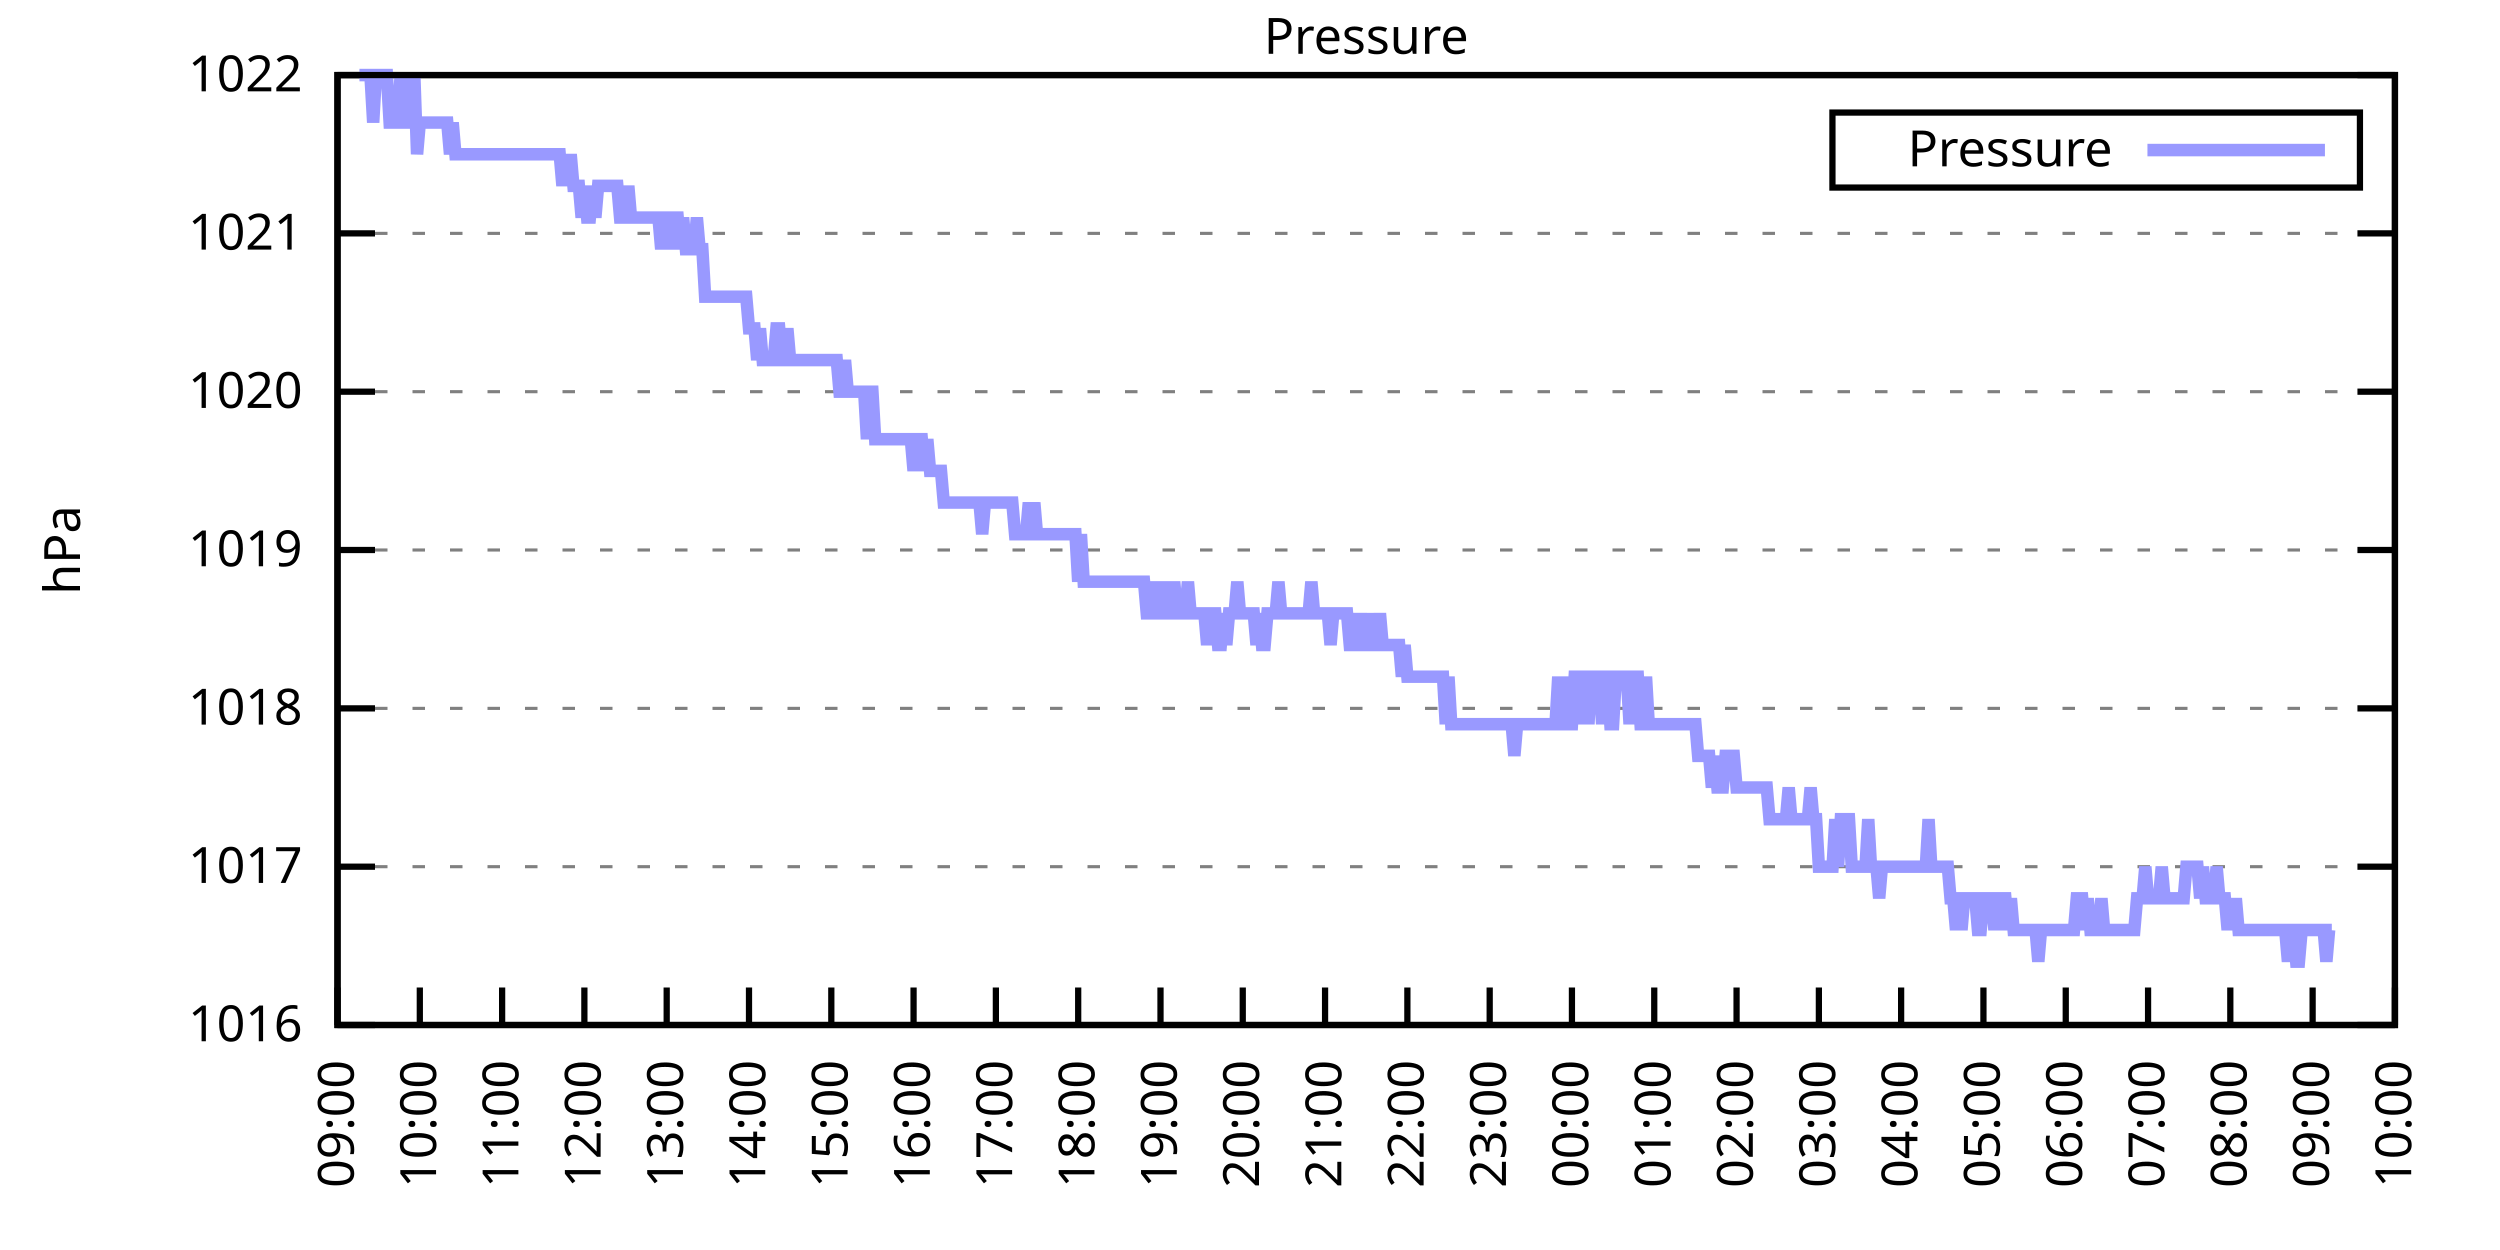
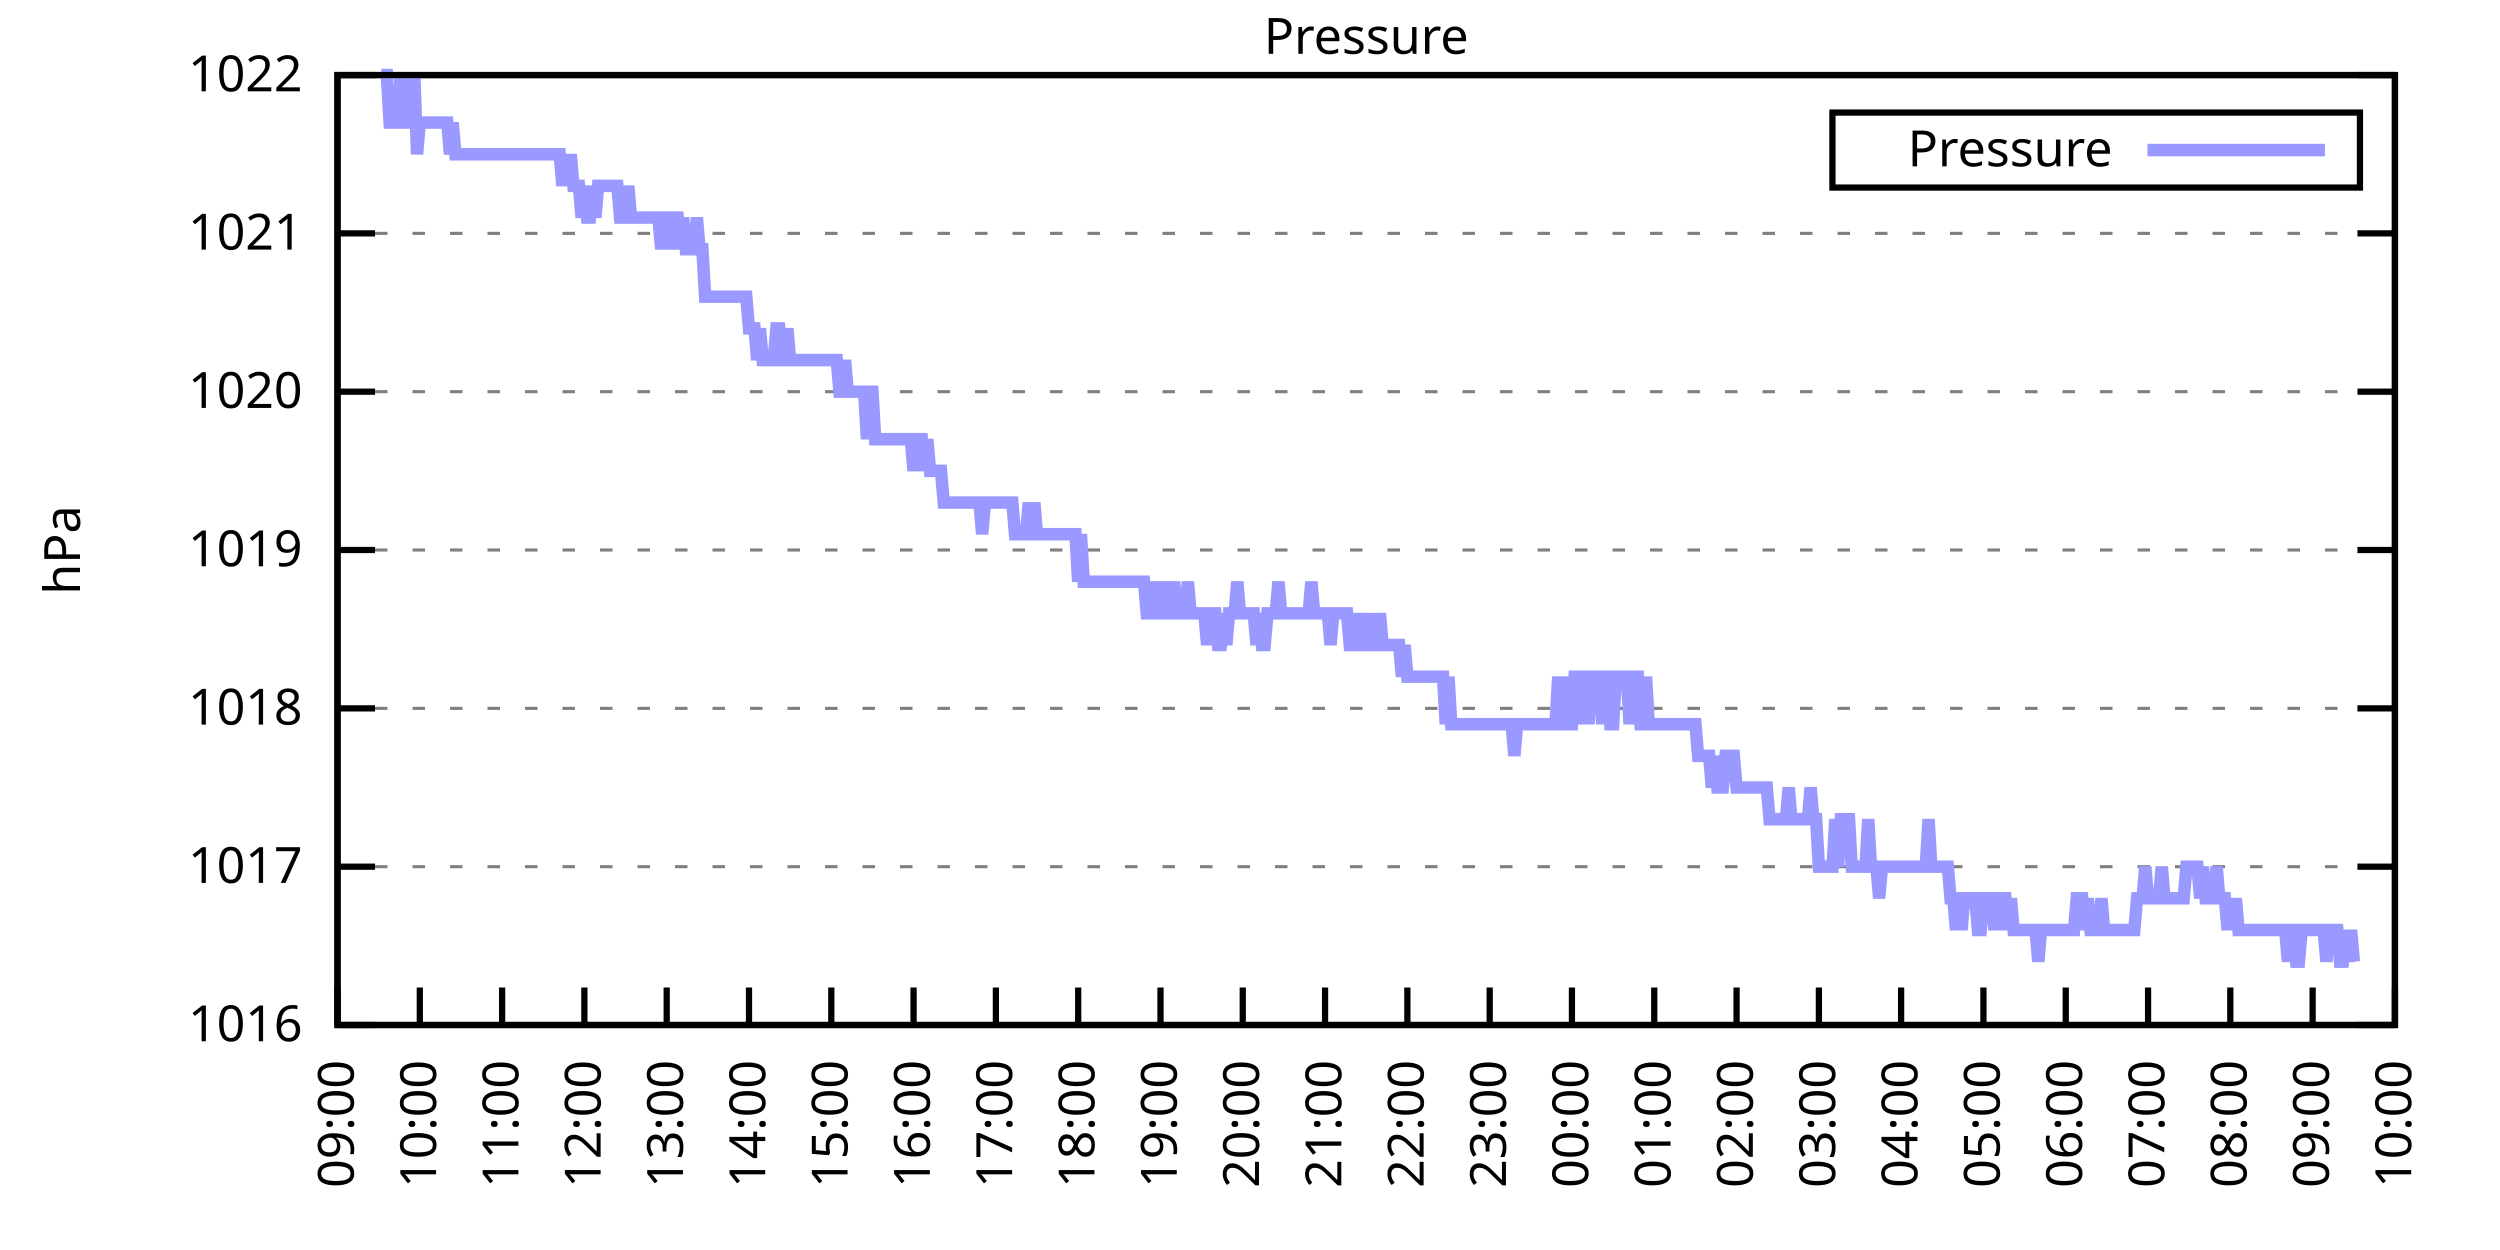
<svg xmlns="http://www.w3.org/2000/svg" xmlns:xlink="http://www.w3.org/1999/xlink" width="400" height="200" viewBox="0 0 400 200">
  <g id="gnuplot_canvas">
    <rect x="0" y="0" width="400" height="200" fill="none" />
    <defs>
      <circle id="gpDot" r="0.5" stroke-width="0.5" stroke="currentColor" />
      <path id="gpPt0" stroke-width="0.333" stroke="currentColor" d="M-1,0 h2 M0,-1 v2" />
      <path id="gpPt1" stroke-width="0.333" stroke="currentColor" d="M-1,-1 L1,1 M1,-1 L-1,1" />
      <path id="gpPt2" stroke-width="0.333" stroke="currentColor" d="M-1,0 L1,0 M0,-1 L0,1 M-1,-1 L1,1 M-1,1 L1,-1" />
      <rect id="gpPt3" stroke-width="0.333" stroke="currentColor" x="-1" y="-1" width="2" height="2" />
      <rect id="gpPt4" stroke-width="0.333" stroke="currentColor" fill="currentColor" x="-1" y="-1" width="2" height="2" />
      <circle id="gpPt5" stroke-width="0.333" stroke="currentColor" cx="0" cy="0" r="1" />
      <use xlink:href="#gpPt5" id="gpPt6" fill="currentColor" stroke="none" />
      <path id="gpPt7" stroke-width="0.333" stroke="currentColor" d="M0,-1.33 L-1.33,0.67 L1.33,0.67 z" />
      <use xlink:href="#gpPt7" id="gpPt8" fill="currentColor" stroke="none" />
      <use xlink:href="#gpPt7" id="gpPt9" stroke="currentColor" transform="rotate(180)" />
      <use xlink:href="#gpPt9" id="gpPt10" fill="currentColor" stroke="none" />
      <use xlink:href="#gpPt3" id="gpPt11" stroke="currentColor" transform="rotate(45)" />
      <use xlink:href="#gpPt11" id="gpPt12" fill="currentColor" stroke="none" />
      <path id="gpPt13" stroke-width="0.333" stroke="currentColor" d="M0,1.330 L1.265,0.411 L0.782,-1.067 L-0.782,-1.076 L-1.265,0.411 z" />
      <use xlink:href="#gpPt13" id="gpPt14" fill="currentColor" stroke="none" />
      <filter id="textbox" filterUnits="objectBoundingBox" x="0" y="0" height="1" width="1">
        <feFlood flood-color="white" flood-opacity="1" result="bgnd" />
        <feComposite in="SourceGraphic" in2="bgnd" operator="atop" />
      </filter>
      <filter id="greybox" filterUnits="objectBoundingBox" x="0" y="0" height="1" width="1">
        <feFlood flood-color="lightgrey" flood-opacity="1" result="grey" />
        <feComposite in="SourceGraphic" in2="grey" operator="atop" />
      </filter>
    </defs>
    <g fill="none" color="white" stroke="currentColor" stroke-width="1.00" stroke-linecap="butt" stroke-linejoin="miter">
</g>
    <g fill="none" color="black" stroke="currentColor" stroke-width="1.00" stroke-linecap="butt" stroke-linejoin="miter">
      <g stroke="none" shape-rendering="crispEdges">
        <polygon fill="rgb(255, 255, 255)" points="54.00,164.00 383.18,164.00 383.18,12.02 54.00,12.02 " />
      </g>
    </g>
    <g fill="none" color="black" stroke="currentColor" stroke-width="1.00" stroke-linecap="butt" stroke-linejoin="miter">
</g>
    <g fill="none" color="black" stroke="black" stroke-width="0.50" stroke-linecap="butt" stroke-linejoin="miter">
</g>
    <g fill="none" color="gray" stroke="currentColor" stroke-width="0.50" stroke-linecap="butt" stroke-linejoin="miter">
      <path stroke="gray" stroke-dasharray="2,4" class="gridline" d="M54.00,164.00 L383.19,164.00  " />
    </g>
    <g fill="none" color="gray" stroke="gray" stroke-width="1.00" stroke-linecap="butt" stroke-linejoin="miter">
</g>
    <g fill="none" color="black" stroke="currentColor" stroke-width="1.00" stroke-linecap="butt" stroke-linejoin="miter">
      <path stroke="black" d="M54.00,164.00 L60.00,164.00 M383.19,164.00 L377.19,164.00  " />
      <g transform="translate(48.40,166.60)" stroke="none" fill="black" font-family="Sans" font-size="8.00" text-anchor="end">
        <text>
          <tspan font-family="Sans"> 1016</tspan>
        </text>
      </g>
    </g>
    <g fill="none" color="black" stroke="currentColor" stroke-width="1.00" stroke-linecap="butt" stroke-linejoin="miter">
</g>
    <g fill="none" color="black" stroke="black" stroke-width="0.50" stroke-linecap="butt" stroke-linejoin="miter">
</g>
    <g fill="none" color="gray" stroke="currentColor" stroke-width="0.50" stroke-linecap="butt" stroke-linejoin="miter">
      <path stroke="gray" stroke-dasharray="2,4" class="gridline" d="M54.00,138.67 L383.19,138.67  " />
    </g>
    <g fill="none" color="gray" stroke="gray" stroke-width="1.00" stroke-linecap="butt" stroke-linejoin="miter">
</g>
    <g fill="none" color="black" stroke="currentColor" stroke-width="1.00" stroke-linecap="butt" stroke-linejoin="miter">
      <path stroke="black" d="M54.00,138.67 L60.00,138.67 M383.19,138.67 L377.19,138.67  " />
      <g transform="translate(48.40,141.27)" stroke="none" fill="black" font-family="Sans" font-size="8.00" text-anchor="end">
        <text>
          <tspan font-family="Sans"> 1017</tspan>
        </text>
      </g>
    </g>
    <g fill="none" color="black" stroke="currentColor" stroke-width="1.00" stroke-linecap="butt" stroke-linejoin="miter">
</g>
    <g fill="none" color="black" stroke="black" stroke-width="0.50" stroke-linecap="butt" stroke-linejoin="miter">
</g>
    <g fill="none" color="gray" stroke="currentColor" stroke-width="0.50" stroke-linecap="butt" stroke-linejoin="miter">
      <path stroke="gray" stroke-dasharray="2,4" class="gridline" d="M54.00,113.34 L383.19,113.34  " />
    </g>
    <g fill="none" color="gray" stroke="gray" stroke-width="1.00" stroke-linecap="butt" stroke-linejoin="miter">
</g>
    <g fill="none" color="black" stroke="currentColor" stroke-width="1.00" stroke-linecap="butt" stroke-linejoin="miter">
      <path stroke="black" d="M54.00,113.34 L60.00,113.34 M383.19,113.34 L377.19,113.34  " />
      <g transform="translate(48.40,115.94)" stroke="none" fill="black" font-family="Sans" font-size="8.00" text-anchor="end">
        <text>
          <tspan font-family="Sans"> 1018</tspan>
        </text>
      </g>
    </g>
    <g fill="none" color="black" stroke="currentColor" stroke-width="1.00" stroke-linecap="butt" stroke-linejoin="miter">
</g>
    <g fill="none" color="black" stroke="black" stroke-width="0.50" stroke-linecap="butt" stroke-linejoin="miter">
</g>
    <g fill="none" color="gray" stroke="currentColor" stroke-width="0.50" stroke-linecap="butt" stroke-linejoin="miter">
      <path stroke="gray" stroke-dasharray="2,4" class="gridline" d="M54.00,88.00 L383.19,88.00  " />
    </g>
    <g fill="none" color="gray" stroke="gray" stroke-width="1.00" stroke-linecap="butt" stroke-linejoin="miter">
</g>
    <g fill="none" color="black" stroke="currentColor" stroke-width="1.00" stroke-linecap="butt" stroke-linejoin="miter">
      <path stroke="black" d="M54.00,88.00 L60.00,88.00 M383.19,88.00 L377.19,88.00  " />
      <g transform="translate(48.40,90.60)" stroke="none" fill="black" font-family="Sans" font-size="8.00" text-anchor="end">
        <text>
          <tspan font-family="Sans"> 1019</tspan>
        </text>
      </g>
    </g>
    <g fill="none" color="black" stroke="currentColor" stroke-width="1.00" stroke-linecap="butt" stroke-linejoin="miter">
</g>
    <g fill="none" color="black" stroke="black" stroke-width="0.50" stroke-linecap="butt" stroke-linejoin="miter">
</g>
    <g fill="none" color="gray" stroke="currentColor" stroke-width="0.50" stroke-linecap="butt" stroke-linejoin="miter">
      <path stroke="gray" stroke-dasharray="2,4" class="gridline" d="M54.00,62.67 L383.19,62.67  " />
    </g>
    <g fill="none" color="gray" stroke="gray" stroke-width="1.00" stroke-linecap="butt" stroke-linejoin="miter">
</g>
    <g fill="none" color="black" stroke="currentColor" stroke-width="1.00" stroke-linecap="butt" stroke-linejoin="miter">
      <path stroke="black" d="M54.00,62.67 L60.00,62.67 M383.19,62.67 L377.19,62.67  " />
      <g transform="translate(48.40,65.27)" stroke="none" fill="black" font-family="Sans" font-size="8.00" text-anchor="end">
        <text>
          <tspan font-family="Sans"> 1020</tspan>
        </text>
      </g>
    </g>
    <g fill="none" color="black" stroke="currentColor" stroke-width="1.00" stroke-linecap="butt" stroke-linejoin="miter">
</g>
    <g fill="none" color="black" stroke="black" stroke-width="0.50" stroke-linecap="butt" stroke-linejoin="miter">
</g>
    <g fill="none" color="gray" stroke="currentColor" stroke-width="0.50" stroke-linecap="butt" stroke-linejoin="miter">
      <path stroke="gray" stroke-dasharray="2,4" class="gridline" d="M54.00,37.34 L383.19,37.34  " />
    </g>
    <g fill="none" color="gray" stroke="gray" stroke-width="1.00" stroke-linecap="butt" stroke-linejoin="miter">
</g>
    <g fill="none" color="black" stroke="currentColor" stroke-width="1.00" stroke-linecap="butt" stroke-linejoin="miter">
      <path stroke="black" d="M54.00,37.34 L60.00,37.34 M383.19,37.34 L377.19,37.34  " />
      <g transform="translate(48.40,39.94)" stroke="none" fill="black" font-family="Sans" font-size="8.00" text-anchor="end">
        <text>
          <tspan font-family="Sans"> 1021</tspan>
        </text>
      </g>
    </g>
    <g fill="none" color="black" stroke="currentColor" stroke-width="1.00" stroke-linecap="butt" stroke-linejoin="miter">
</g>
    <g fill="none" color="black" stroke="black" stroke-width="0.50" stroke-linecap="butt" stroke-linejoin="miter">
</g>
    <g fill="none" color="gray" stroke="currentColor" stroke-width="0.50" stroke-linecap="butt" stroke-linejoin="miter">
      <path stroke="gray" stroke-dasharray="2,4" class="gridline" d="M54.00,12.01 L383.19,12.01  " />
    </g>
    <g fill="none" color="gray" stroke="gray" stroke-width="1.00" stroke-linecap="butt" stroke-linejoin="miter">
</g>
    <g fill="none" color="black" stroke="currentColor" stroke-width="1.00" stroke-linecap="butt" stroke-linejoin="miter">
      <path stroke="black" d="M54.00,12.01 L60.00,12.01 M383.19,12.01 L377.19,12.01  " />
      <g transform="translate(48.40,14.61)" stroke="none" fill="black" font-family="Sans" font-size="8.00" text-anchor="end">
        <text>
          <tspan font-family="Sans"> 1022</tspan>
        </text>
      </g>
    </g>
    <g fill="none" color="black" stroke="currentColor" stroke-width="1.00" stroke-linecap="butt" stroke-linejoin="miter">
      <path stroke="black" d="M54.00,164.00 L54.00,158.00  " />
      <g transform="translate(56.60,169.60) rotate(270.00)" stroke="none" fill="black" font-family="Sans" font-size="8.00" text-anchor="end">
        <text>
          <tspan font-family="Sans">09:00</tspan>
        </text>
      </g>
    </g>
    <g fill="none" color="black" stroke="currentColor" stroke-width="1.00" stroke-linecap="butt" stroke-linejoin="miter">
      <path stroke="black" d="M67.17,164.00 L67.17,158.00  " />
      <g transform="translate(69.77,169.60) rotate(270.00)" stroke="none" fill="black" font-family="Sans" font-size="8.00" text-anchor="end">
        <text>
          <tspan font-family="Sans">10:00</tspan>
        </text>
      </g>
    </g>
    <g fill="none" color="black" stroke="currentColor" stroke-width="1.00" stroke-linecap="butt" stroke-linejoin="miter">
      <path stroke="black" d="M80.34,164.00 L80.34,158.00  " />
      <g transform="translate(82.94,169.60) rotate(270.00)" stroke="none" fill="black" font-family="Sans" font-size="8.00" text-anchor="end">
        <text>
          <tspan font-family="Sans">11:00</tspan>
        </text>
      </g>
    </g>
    <g fill="none" color="black" stroke="currentColor" stroke-width="1.00" stroke-linecap="butt" stroke-linejoin="miter">
      <path stroke="black" d="M93.50,164.00 L93.50,158.00  " />
      <g transform="translate(96.10,169.60) rotate(270.00)" stroke="none" fill="black" font-family="Sans" font-size="8.00" text-anchor="end">
        <text>
          <tspan font-family="Sans">12:00</tspan>
        </text>
      </g>
    </g>
    <g fill="none" color="black" stroke="currentColor" stroke-width="1.00" stroke-linecap="butt" stroke-linejoin="miter">
      <path stroke="black" d="M106.67,164.00 L106.67,158.00  " />
      <g transform="translate(109.27,169.60) rotate(270.00)" stroke="none" fill="black" font-family="Sans" font-size="8.00" text-anchor="end">
        <text>
          <tspan font-family="Sans">13:00</tspan>
        </text>
      </g>
    </g>
    <g fill="none" color="black" stroke="currentColor" stroke-width="1.00" stroke-linecap="butt" stroke-linejoin="miter">
      <path stroke="black" d="M119.84,164.00 L119.84,158.00  " />
      <g transform="translate(122.44,169.60) rotate(270.00)" stroke="none" fill="black" font-family="Sans" font-size="8.00" text-anchor="end">
        <text>
          <tspan font-family="Sans">14:00</tspan>
        </text>
      </g>
    </g>
    <g fill="none" color="black" stroke="currentColor" stroke-width="1.00" stroke-linecap="butt" stroke-linejoin="miter">
      <path stroke="black" d="M133.01,164.00 L133.01,158.00  " />
      <g transform="translate(135.61,169.60) rotate(270.00)" stroke="none" fill="black" font-family="Sans" font-size="8.00" text-anchor="end">
        <text>
          <tspan font-family="Sans">15:00</tspan>
        </text>
      </g>
    </g>
    <g fill="none" color="black" stroke="currentColor" stroke-width="1.00" stroke-linecap="butt" stroke-linejoin="miter">
      <path stroke="black" d="M146.17,164.00 L146.17,158.00  " />
      <g transform="translate(148.77,169.60) rotate(270.00)" stroke="none" fill="black" font-family="Sans" font-size="8.00" text-anchor="end">
        <text>
          <tspan font-family="Sans">16:00</tspan>
        </text>
      </g>
    </g>
    <g fill="none" color="black" stroke="currentColor" stroke-width="1.00" stroke-linecap="butt" stroke-linejoin="miter">
      <path stroke="black" d="M159.34,164.00 L159.34,158.00  " />
      <g transform="translate(161.94,169.60) rotate(270.00)" stroke="none" fill="black" font-family="Sans" font-size="8.00" text-anchor="end">
        <text>
          <tspan font-family="Sans">17:00</tspan>
        </text>
      </g>
    </g>
    <g fill="none" color="black" stroke="currentColor" stroke-width="1.00" stroke-linecap="butt" stroke-linejoin="miter">
      <path stroke="black" d="M172.51,164.00 L172.51,158.00  " />
      <g transform="translate(175.11,169.60) rotate(270.00)" stroke="none" fill="black" font-family="Sans" font-size="8.00" text-anchor="end">
        <text>
          <tspan font-family="Sans">18:00</tspan>
        </text>
      </g>
    </g>
    <g fill="none" color="black" stroke="currentColor" stroke-width="1.00" stroke-linecap="butt" stroke-linejoin="miter">
      <path stroke="black" d="M185.68,164.00 L185.68,158.00  " />
      <g transform="translate(188.28,169.60) rotate(270.00)" stroke="none" fill="black" font-family="Sans" font-size="8.00" text-anchor="end">
        <text>
          <tspan font-family="Sans">19:00</tspan>
        </text>
      </g>
    </g>
    <g fill="none" color="black" stroke="currentColor" stroke-width="1.00" stroke-linecap="butt" stroke-linejoin="miter">
      <path stroke="black" d="M198.84,164.00 L198.84,158.00  " />
      <g transform="translate(201.44,169.60) rotate(270.00)" stroke="none" fill="black" font-family="Sans" font-size="8.00" text-anchor="end">
        <text>
          <tspan font-family="Sans">20:00</tspan>
        </text>
      </g>
    </g>
    <g fill="none" color="black" stroke="currentColor" stroke-width="1.00" stroke-linecap="butt" stroke-linejoin="miter">
      <path stroke="black" d="M212.01,164.00 L212.01,158.00  " />
      <g transform="translate(214.61,169.60) rotate(270.00)" stroke="none" fill="black" font-family="Sans" font-size="8.00" text-anchor="end">
        <text>
          <tspan font-family="Sans">21:00</tspan>
        </text>
      </g>
    </g>
    <g fill="none" color="black" stroke="currentColor" stroke-width="1.00" stroke-linecap="butt" stroke-linejoin="miter">
      <path stroke="black" d="M225.18,164.00 L225.18,158.00  " />
      <g transform="translate(227.78,169.60) rotate(270.00)" stroke="none" fill="black" font-family="Sans" font-size="8.00" text-anchor="end">
        <text>
          <tspan font-family="Sans">22:00</tspan>
        </text>
      </g>
    </g>
    <g fill="none" color="black" stroke="currentColor" stroke-width="1.00" stroke-linecap="butt" stroke-linejoin="miter">
      <path stroke="black" d="M238.35,164.00 L238.35,158.00  " />
      <g transform="translate(240.95,169.60) rotate(270.00)" stroke="none" fill="black" font-family="Sans" font-size="8.00" text-anchor="end">
        <text>
          <tspan font-family="Sans">23:00</tspan>
        </text>
      </g>
    </g>
    <g fill="none" color="black" stroke="currentColor" stroke-width="1.00" stroke-linecap="butt" stroke-linejoin="miter">
      <path stroke="black" d="M251.51,164.00 L251.51,158.00  " />
      <g transform="translate(254.11,169.60) rotate(270.00)" stroke="none" fill="black" font-family="Sans" font-size="8.00" text-anchor="end">
        <text>
          <tspan font-family="Sans">00:00</tspan>
        </text>
      </g>
    </g>
    <g fill="none" color="black" stroke="currentColor" stroke-width="1.00" stroke-linecap="butt" stroke-linejoin="miter">
      <path stroke="black" d="M264.68,164.00 L264.68,158.00  " />
      <g transform="translate(267.28,169.60) rotate(270.00)" stroke="none" fill="black" font-family="Sans" font-size="8.00" text-anchor="end">
        <text>
          <tspan font-family="Sans">01:00</tspan>
        </text>
      </g>
    </g>
    <g fill="none" color="black" stroke="currentColor" stroke-width="1.00" stroke-linecap="butt" stroke-linejoin="miter">
      <path stroke="black" d="M277.85,164.00 L277.85,158.00  " />
      <g transform="translate(280.45,169.60) rotate(270.00)" stroke="none" fill="black" font-family="Sans" font-size="8.00" text-anchor="end">
        <text>
          <tspan font-family="Sans">02:00</tspan>
        </text>
      </g>
    </g>
    <g fill="none" color="black" stroke="currentColor" stroke-width="1.00" stroke-linecap="butt" stroke-linejoin="miter">
      <path stroke="black" d="M291.02,164.00 L291.02,158.00  " />
      <g transform="translate(293.62,169.60) rotate(270.00)" stroke="none" fill="black" font-family="Sans" font-size="8.00" text-anchor="end">
        <text>
          <tspan font-family="Sans">03:00</tspan>
        </text>
      </g>
    </g>
    <g fill="none" color="black" stroke="currentColor" stroke-width="1.00" stroke-linecap="butt" stroke-linejoin="miter">
      <path stroke="black" d="M304.18,164.00 L304.18,158.00  " />
      <g transform="translate(306.78,169.60) rotate(270.00)" stroke="none" fill="black" font-family="Sans" font-size="8.00" text-anchor="end">
        <text>
          <tspan font-family="Sans">04:00</tspan>
        </text>
      </g>
    </g>
    <g fill="none" color="black" stroke="currentColor" stroke-width="1.00" stroke-linecap="butt" stroke-linejoin="miter">
      <path stroke="black" d="M317.35,164.00 L317.35,158.00  " />
      <g transform="translate(319.95,169.60) rotate(270.00)" stroke="none" fill="black" font-family="Sans" font-size="8.00" text-anchor="end">
        <text>
          <tspan font-family="Sans">05:00</tspan>
        </text>
      </g>
    </g>
    <g fill="none" color="black" stroke="currentColor" stroke-width="1.00" stroke-linecap="butt" stroke-linejoin="miter">
      <path stroke="black" d="M330.52,164.00 L330.52,158.00  " />
      <g transform="translate(333.12,169.60) rotate(270.00)" stroke="none" fill="black" font-family="Sans" font-size="8.00" text-anchor="end">
        <text>
          <tspan font-family="Sans">06:00</tspan>
        </text>
      </g>
    </g>
    <g fill="none" color="black" stroke="currentColor" stroke-width="1.00" stroke-linecap="butt" stroke-linejoin="miter">
      <path stroke="black" d="M343.69,164.00 L343.69,158.00  " />
      <g transform="translate(346.29,169.60) rotate(270.00)" stroke="none" fill="black" font-family="Sans" font-size="8.00" text-anchor="end">
        <text>
          <tspan font-family="Sans">07:00</tspan>
        </text>
      </g>
    </g>
    <g fill="none" color="black" stroke="currentColor" stroke-width="1.00" stroke-linecap="butt" stroke-linejoin="miter">
      <path stroke="black" d="M356.85,164.00 L356.85,158.00  " />
      <g transform="translate(359.45,169.60) rotate(270.00)" stroke="none" fill="black" font-family="Sans" font-size="8.00" text-anchor="end">
        <text>
          <tspan font-family="Sans">08:00</tspan>
        </text>
      </g>
    </g>
    <g fill="none" color="black" stroke="currentColor" stroke-width="1.00" stroke-linecap="butt" stroke-linejoin="miter">
      <path stroke="black" d="M370.02,164.00 L370.02,158.00  " />
      <g transform="translate(372.62,169.60) rotate(270.00)" stroke="none" fill="black" font-family="Sans" font-size="8.00" text-anchor="end">
        <text>
          <tspan font-family="Sans">09:00</tspan>
        </text>
      </g>
    </g>
    <g fill="none" color="black" stroke="currentColor" stroke-width="1.00" stroke-linecap="butt" stroke-linejoin="miter">
      <path stroke="black" d="M383.19,164.00 L383.19,158.00  " />
      <g transform="translate(385.79,169.60) rotate(270.00)" stroke="none" fill="black" font-family="Sans" font-size="8.00" text-anchor="end">
        <text>
          <tspan font-family="Sans">10:00</tspan>
        </text>
      </g>
    </g>
    <g fill="none" color="black" stroke="currentColor" stroke-width="1.00" stroke-linecap="butt" stroke-linejoin="miter">
</g>
    <g fill="none" color="black" stroke="currentColor" stroke-width="1.00" stroke-linecap="butt" stroke-linejoin="miter">
      <path stroke="black" d="M54.00,12.01 L54.00,164.00 L383.19,164.00 L383.19,12.01 L54.00,12.01 Z  " />
    </g>
    <g fill="none" color="black" stroke="currentColor" stroke-width="1.00" stroke-linecap="butt" stroke-linejoin="miter">
</g>
    <g fill="none" color="black" stroke="currentColor" stroke-width="1.00" stroke-linecap="butt" stroke-linejoin="miter">
      <path stroke="black" d="M293.19,30.01 L293.19,18.01 L377.59,18.01 L377.59,30.01 L293.19,30.01 Z  " />
    </g>
    <g id="Pressure_plot_1">
      <g fill="none" color="white" stroke="black" stroke-width="2.00" stroke-linecap="butt" stroke-linejoin="miter">
</g>
      <g fill="none" color="black" stroke="currentColor" stroke-width="2.00" stroke-linecap="butt" stroke-linejoin="miter">
        <g transform="translate(337.99,26.61)" stroke="none" fill="black" font-family="Sans" font-size="8.00" text-anchor="end">
          <text>
            <tspan font-family="Sans">Pressure</tspan>
          </text>
        </g>
      </g>
      <g fill="none" color="black" stroke="currentColor" stroke-width="2.00" stroke-linecap="butt" stroke-linejoin="miter">
-         <path stroke="rgb(153, 153, 255)" d="M343.59,24.01 L371.99,24.01 M57.51,12.01 L57.95,12.01 L58.39,12.01 L58.83,12.01 L59.27,12.01 L59.71,19.61   L60.14,12.01 L60.58,12.01 L61.02,12.01 L61.46,12.01 L61.90,12.01 L62.34,19.61 L62.78,19.61 L63.22,19.61   L63.66,19.61 L64.10,12.01 L64.53,19.61 L64.97,12.01 L65.41,19.61 L65.85,19.61 L66.29,12.01 L66.73,24.68   L67.17,19.61 L67.61,19.61 L68.05,19.61 L68.48,19.61 L68.92,19.61 L69.36,19.61 L69.80,19.61 L70.24,19.61   L70.68,19.61 L71.12,19.61 L71.56,19.61 L72.00,24.68 L72.43,19.61 L72.87,24.68 L73.31,24.68 L73.75,24.68   L74.19,24.68 L74.63,24.68 L75.07,24.68 L75.51,24.68 L75.95,24.68 L76.38,24.68 L76.82,24.68 L77.26,24.68   L77.70,24.68 L78.14,24.68 L78.58,24.68 L79.02,24.68 L79.46,24.68 L79.90,24.68 L80.34,24.68 L80.77,24.68   L81.21,24.68 L81.65,24.68 L82.09,24.68 L82.53,24.68 L82.97,24.68 L83.41,24.68 L83.85,24.68 L84.29,24.68   L84.72,24.68 L85.16,24.68 L85.60,24.68 L86.04,24.68 L86.48,24.68 L86.92,24.68 L87.36,24.68 L87.80,24.68   L88.24,24.68 L88.67,24.68 L89.11,24.68 L89.55,24.68 L89.99,29.74 L90.43,24.68 L90.87,29.74 L91.31,24.68   L91.75,29.74 L92.19,29.74 L92.62,29.74 L93.06,34.81 L93.50,29.74 L93.94,34.81 L94.38,34.81 L94.82,29.74   L95.26,34.81 L95.70,29.74 L96.14,29.74 L96.58,29.74 L97.01,29.74 L97.45,29.74 L97.89,29.74 L98.33,29.74   L98.77,29.74 L99.21,34.81 L99.65,34.81 L100.09,34.81 L100.53,29.74 L100.96,34.81 L101.40,34.81 L101.84,34.81   L102.28,34.81 L102.72,34.81 L103.16,34.81 L103.60,34.81 L104.04,34.81 L104.48,34.81 L104.91,34.81 L105.35,34.81   L105.79,39.87 L106.23,34.81 L106.67,34.81 L107.11,39.87 L107.55,34.81 L107.99,34.81 L108.43,34.81 L108.87,39.87   L109.30,34.81 L109.74,39.87 L110.18,39.87 L110.62,39.87 L111.06,39.87 L111.50,34.81 L111.94,39.87 L112.38,39.87   L112.82,47.47 L113.25,47.47 L113.69,47.47 L114.13,47.47 L114.57,47.47 L115.01,47.47 L115.45,47.47 L115.89,47.47   L116.33,47.47 L116.77,47.47 L117.20,47.47 L117.64,47.47 L118.08,47.47 L118.52,47.47 L118.96,47.47 L119.40,47.47   L119.84,52.54 L120.28,52.54 L120.72,52.54 L121.15,57.61 L121.59,52.54 L122.03,57.61 L122.47,57.61 L122.91,57.61   L123.35,57.61 L123.79,57.61 L124.23,52.54 L124.67,52.54 L125.11,57.61 L125.54,57.61 L125.98,52.54 L126.42,57.61   L126.86,57.61 L127.30,57.61 L127.74,57.61 L128.18,57.61 L128.62,57.61 L129.06,57.61 L129.49,57.61 L129.93,57.61   L130.37,57.61 L130.81,57.61 L131.25,57.61 L131.69,57.61 L132.13,57.61 L132.57,57.61 L133.01,57.61 L133.44,57.61   L133.88,57.61 L134.32,62.67 L134.76,62.67 L135.20,57.61 L135.64,62.67 L136.08,62.67 L136.52,62.67 L136.96,62.67   L137.39,62.67 L137.83,62.67 L138.27,62.67 L138.71,70.27 L139.15,62.67 L139.59,62.67 L140.03,70.27 L140.47,70.27   L140.91,70.27 L141.35,70.27 L141.78,70.27 L142.22,70.27 L142.66,70.27 L143.10,70.27 L143.54,70.27 L143.98,70.27   L144.42,70.27 L144.86,70.27 L145.30,70.27 L145.73,70.27 L146.17,75.34 L146.61,70.27 L147.05,70.27 L147.49,70.27   L147.93,75.34 L148.37,70.27 L148.81,75.34 L149.25,75.34 L149.68,75.34 L150.12,75.34 L150.56,75.34 L151.00,80.41   L151.44,80.41 L151.88,80.41 L152.32,80.41 L152.76,80.41 L153.20,80.41 L153.63,80.41 L154.07,80.41 L154.51,80.41   L154.95,80.41 L155.39,80.41 L155.83,80.41 L156.27,80.41 L156.71,80.41 L157.15,85.47 L157.59,80.41 L158.02,80.41   L158.46,80.41 L158.90,80.41 L159.34,80.41 L159.78,80.41 L160.22,80.41 L160.66,80.41 L161.10,80.41 L161.54,80.41   L161.97,80.41 L162.41,85.47 L162.85,85.47 L163.29,85.47 L163.73,85.47 L164.17,85.47 L164.61,80.41 L165.05,85.47   L165.49,80.41 L165.92,85.47 L166.36,85.47 L166.80,85.47 L167.24,85.47 L167.68,85.47 L168.12,85.47 L168.56,85.47   L169.00,85.47 L169.44,85.47 L169.87,85.47 L170.31,85.47 L170.75,85.47 L171.19,85.47 L171.63,85.47 L172.07,85.47   L172.51,93.07 L172.95,85.47 L173.39,93.07 L173.83,93.07 L174.26,93.07 L174.70,93.07 L175.14,93.07 L175.58,93.07   L176.02,93.07 L176.46,93.07 L176.90,93.07 L177.34,93.07 L177.78,93.07 L178.21,93.07 L178.65,93.07 L179.09,93.07   L179.53,93.07 L179.97,93.07 L180.41,93.07 L180.85,93.07 L181.29,93.07 L181.73,93.07 L182.16,93.07 L182.60,93.07   L183.04,93.07 L183.48,98.14 L183.92,98.14 L184.36,98.14 L184.80,93.07 L185.24,98.14 L185.68,98.14 L186.11,93.07   L186.55,98.14 L186.99,98.14 L187.43,98.14 L187.87,93.07 L188.31,98.14 L188.75,98.14 L189.19,98.14 L189.63,98.14   L190.07,93.07 L190.50,98.14 L190.94,98.14 L191.38,98.14 L191.82,98.14 L192.26,98.14 L192.70,98.14 L193.14,103.20   L193.58,98.14 L194.02,98.14 L194.45,98.14 L194.89,103.20 L195.33,103.20 L195.77,98.14 L196.21,103.20 L196.65,98.14   L197.09,98.14 L197.53,98.14 L197.97,93.07 L198.40,98.14 L198.84,98.14 L199.28,98.14 L199.72,98.14 L200.16,98.14   L200.60,98.14 L201.04,103.20 L201.48,98.14 L201.92,103.20 L202.35,103.20 L202.79,98.14 L203.23,98.14 L203.67,98.14   L204.11,98.14 L204.55,93.07 L204.99,98.14 L205.43,98.14 L205.87,98.14 L206.31,98.14 L206.74,98.14 L207.18,98.14   L207.62,98.14 L208.06,98.14 L208.50,98.14 L208.94,98.14 L209.38,98.14 L209.82,93.07 L210.26,98.14 L210.69,98.14   L211.13,98.14 L211.57,98.14 L212.01,98.14 L212.45,98.14 L212.89,103.20 L213.33,98.14 L213.77,98.14 L214.21,98.14   L214.64,98.14 L215.08,98.14 L215.52,98.14 L215.96,103.20 L216.40,103.20 L216.84,98.14 L217.28,103.20 L217.72,98.14   L218.16,103.20 L218.60,103.20 L219.03,98.14 L219.47,103.20 L219.91,103.20 L220.35,103.20 L220.79,98.14 L221.23,103.20   L221.67,103.20 L222.11,103.20 L222.55,103.20 L222.98,103.20 L223.42,103.20 L223.86,103.20 L224.30,108.27 L224.74,103.20   L225.18,108.27 L225.62,108.27 L226.06,108.27 L226.50,108.27 L226.93,108.27 L227.37,108.27 L227.81,108.27 L228.25,108.27   L228.69,108.27 L229.13,108.27 L229.57,108.27 L230.01,108.27 L230.45,108.27 L230.88,108.27 L231.32,115.87 L231.76,108.27   L232.20,115.87 L232.64,115.87 L233.08,115.87 L233.52,115.87 L233.96,115.87 L234.40,115.87 L234.84,115.87 L235.27,115.87   L235.71,115.87 L236.15,115.87 L236.59,115.87 L237.03,115.87 L237.47,115.87 L237.91,115.87 L238.35,115.87 L238.79,115.87   L239.22,115.87 L239.66,115.87 L240.10,115.87 L240.54,115.87 L240.98,115.87 L241.42,115.87 L241.86,115.87 L242.30,120.94   L242.74,115.87 L243.17,115.87 L243.61,115.87 L244.05,115.87 L244.49,115.87 L244.93,115.87 L245.37,115.87 L245.81,115.87   L246.25,115.87 L246.69,115.87 L247.12,115.87 L247.56,115.87 L248.00,115.87 L248.44,115.87 L248.88,115.87 L249.32,108.27   L249.76,115.87 L250.20,108.27 L250.64,115.87 L251.08,115.87 L251.51,115.87 L251.95,108.27 L252.39,108.27 L252.83,115.87   L253.27,108.27 L253.71,108.27 L254.15,115.87 L254.59,108.27 L255.03,108.27 L255.46,108.27 L255.90,108.27 L256.34,115.87   L256.78,108.27 L257.22,108.27 L257.66,115.87 L258.10,115.87 L258.54,108.27 L258.98,108.27 L259.41,108.27 L259.85,108.27   L260.29,108.27 L260.73,115.87 L261.17,108.27 L261.61,108.27 L262.05,108.27 L262.49,115.87 L262.93,115.87 L263.36,108.27   L263.80,115.87 L264.24,115.87 L264.68,115.87 L265.12,115.87 L265.56,115.87 L266.00,115.87 L266.44,115.87 L266.88,115.87   L267.32,115.87 L267.75,115.87 L268.19,115.87 L268.63,115.87 L269.07,115.87 L269.51,115.87 L269.95,115.87 L270.39,115.87   L270.83,115.87 L271.27,115.87 L271.70,120.94 L272.14,120.94 L272.58,120.94 L273.02,120.94 L273.46,120.94 L273.90,126.00   L274.34,120.94 L274.78,126.00 L275.22,126.00 L275.65,126.00 L276.09,120.94 L276.53,120.94 L276.97,120.94 L277.41,120.94   L277.85,126.00 L278.29,126.00 L278.73,126.00 L279.17,126.00 L279.60,126.00 L280.04,126.00 L280.48,126.00 L280.92,126.00   L281.36,126.00 L281.80,126.00 L282.24,126.00 L282.68,126.00 L283.12,131.07 L283.56,131.07 L283.99,131.07 L284.43,131.07   L284.87,131.07 L285.31,131.07 L285.75,131.07 L286.19,126.00 L286.63,131.07 L287.07,131.07 L287.51,131.07 L287.94,131.07   L288.38,131.07 L288.82,131.07 L289.26,131.07 L289.70,126.00 L290.14,131.07 L290.58,131.07 L291.02,138.67 L291.46,138.67   L291.89,138.67 L292.33,138.67 L292.77,138.67 L293.21,138.67 L293.65,131.07 L294.09,138.67 L294.53,131.07 L294.97,131.07   L295.41,131.07 L295.84,131.07 L296.28,138.67 L296.72,138.67 L297.16,138.67 L297.60,138.67 L298.04,138.67 L298.48,138.67   L298.92,131.07 L299.36,138.67 L299.80,138.67 L300.23,138.67 L300.67,143.73 L301.11,138.67 L301.55,138.67 L301.99,138.67   L302.43,138.67 L302.87,138.67 L303.31,138.67 L303.75,138.67 L304.18,138.67 L304.62,138.67 L305.06,138.67 L305.50,138.67   L305.94,138.67 L306.38,138.67 L306.82,138.67 L307.26,138.67 L307.70,138.67 L308.13,138.67 L308.57,131.07 L309.01,138.67   L309.45,138.67 L309.89,138.67 L310.33,138.67 L310.77,138.67 L311.21,138.67 L311.65,138.67 L312.08,143.73 L312.52,143.73   L312.96,148.80 L313.40,143.73 L313.84,148.80 L314.28,143.73 L314.72,143.73 L315.16,143.73 L315.60,143.73 L316.04,143.73   L316.47,148.80 L316.91,148.80 L317.35,143.73 L317.79,143.73 L318.23,143.73 L318.67,143.73 L319.11,148.80 L319.55,143.73   L319.99,148.80 L320.42,143.73 L320.86,143.73 L321.30,148.80 L321.74,143.73 L322.18,148.80 L322.62,148.80 L323.06,148.80   L323.50,148.80 L323.94,148.80 L324.37,148.80 L324.81,148.80 L325.25,148.80 L325.69,148.80 L326.13,153.87 L326.57,148.80   L327.01,148.80 L327.45,148.80 L327.89,148.80 L328.33,148.80 L328.76,148.80 L329.20,148.80 L329.64,148.80 L330.08,148.80   L330.52,148.80 L330.96,148.80 L331.40,148.80 L331.84,148.80 L332.28,143.73 L332.71,143.73 L333.15,143.73 L333.59,148.80   L334.03,143.73 L334.47,148.80 L334.91,148.80 L335.35,148.80 L335.79,148.80 L336.23,143.73 L336.66,148.80 L337.10,148.80   L337.54,148.80 L337.98,148.80 L338.42,148.80 L338.86,148.80 L339.30,148.80 L339.74,148.80 L340.18,148.80 L340.61,148.80   L341.05,148.80 L341.49,148.80 L341.93,143.73 L342.37,143.73 L342.81,143.73 L343.25,138.67 L343.69,143.73 L344.13,143.73   L344.57,143.73 L345.00,143.73 L345.44,143.73 L345.88,138.67 L346.32,143.73 L346.76,143.73 L347.20,143.73 L347.64,143.73   L348.08,143.73 L348.52,143.73 L348.95,143.73 L349.39,143.73 L349.83,138.67 L350.27,138.67 L350.71,138.67 L351.15,138.67   L351.59,138.67 L352.03,143.73 L352.47,138.67 L352.90,143.73 L353.34,143.73 L353.78,143.73 L354.22,143.73 L354.66,138.67   L355.10,143.73 L355.54,143.73 L355.98,143.73 L356.42,148.80 L356.85,143.73 L357.29,148.80 L357.73,143.73 L358.17,148.80   L358.61,148.80 L359.05,148.80 L359.49,148.80 L359.93,148.80 L360.37,148.80 L360.81,148.80 L361.24,148.80 L361.68,148.80   L362.12,148.80 L362.56,148.80 L363.00,148.80 L363.44,148.80 L363.88,148.80 L364.32,148.80 L364.76,148.80 L365.19,148.80   L365.63,148.80 L366.07,153.87 L366.51,148.80 L366.95,148.80 L367.39,153.87 L367.83,153.87 L368.27,148.80 L368.71,148.80   L369.14,148.80 L369.58,148.80 L370.02,148.80 L370.46,148.80 L370.90,148.80 L371.34,148.80 L371.78,148.80 L372.22,153.87   L372.66,148.80 L373.09,148.80  " />
+         <path stroke="rgb(153, 153, 255)" d="M343.59,24.01 L371.99,24.01 M61.02,12.01 L61.46,12.01 L61.90,12.01 L62.34,19.61 L62.78,19.61 L63.22,19.61   L63.66,19.61 L64.10,12.01 L64.53,19.61 L64.97,12.01 L65.41,19.61 L65.85,19.61 L66.29,12.01 L66.73,24.68   L67.17,19.61 L67.61,19.61 L68.05,19.61 L68.48,19.61 L68.92,19.61 L69.36,19.61 L69.80,19.61 L70.24,19.61   L70.68,19.61 L71.12,19.61 L71.56,19.61 L72.00,24.68 L72.43,19.61 L72.87,24.68 L73.31,24.68 L73.75,24.68   L74.19,24.68 L74.63,24.68 L75.07,24.68 L75.51,24.68 L75.95,24.68 L76.38,24.68 L76.82,24.68 L77.26,24.68   L77.70,24.68 L78.14,24.68 L78.58,24.68 L79.02,24.68 L79.46,24.68 L79.90,24.68 L80.34,24.68 L80.77,24.68   L81.21,24.68 L81.65,24.68 L82.09,24.68 L82.53,24.68 L82.97,24.68 L83.41,24.68 L83.85,24.68 L84.29,24.68   L84.72,24.68 L85.16,24.68 L85.60,24.68 L86.04,24.68 L86.48,24.68 L86.92,24.68 L87.36,24.68 L87.80,24.68   L88.24,24.68 L88.67,24.68 L89.11,24.68 L89.55,24.68 L89.99,29.74 L90.43,24.68 L90.87,29.74 L91.31,24.68   L91.75,29.74 L92.19,29.74 L92.62,29.74 L93.06,34.81 L93.50,29.74 L93.94,34.81 L94.38,34.81 L94.82,29.74   L95.26,34.81 L95.70,29.74 L96.14,29.74 L96.58,29.74 L97.01,29.74 L97.45,29.74 L97.89,29.74 L98.33,29.74   L98.77,29.74 L99.21,34.81 L99.65,34.81 L100.09,34.81 L100.53,29.74 L100.96,34.81 L101.40,34.81 L101.84,34.81   L102.28,34.81 L102.72,34.81 L103.16,34.81 L103.60,34.81 L104.04,34.81 L104.48,34.81 L104.91,34.81 L105.35,34.81   L105.79,39.87 L106.23,34.81 L106.67,34.81 L107.11,39.87 L107.55,34.81 L107.99,34.81 L108.43,34.81 L108.87,39.87   L109.30,34.81 L109.74,39.87 L110.18,39.87 L110.62,39.87 L111.06,39.87 L111.50,34.81 L111.94,39.87 L112.38,39.87   L112.82,47.47 L113.25,47.47 L113.69,47.47 L114.13,47.47 L114.57,47.47 L115.01,47.47 L115.45,47.47 L115.89,47.47   L116.33,47.47 L116.77,47.47 L117.20,47.47 L117.64,47.47 L118.08,47.47 L118.52,47.47 L118.96,47.47 L119.40,47.47   L119.84,52.54 L120.28,52.54 L120.72,52.54 L121.15,57.61 L121.59,52.54 L122.03,57.61 L122.47,57.61 L122.91,57.61   L123.35,57.61 L123.79,57.61 L124.23,52.54 L124.67,52.54 L125.11,57.61 L125.54,57.61 L125.98,52.54 L126.42,57.61   L126.86,57.61 L127.30,57.61 L127.74,57.61 L128.18,57.61 L128.62,57.61 L129.06,57.61 L129.49,57.61 L129.93,57.61   L130.37,57.61 L130.81,57.61 L131.25,57.61 L131.69,57.61 L132.13,57.61 L132.57,57.61 L133.01,57.61 L133.44,57.61   L133.88,57.61 L134.32,62.67 L134.76,62.67 L135.20,57.61 L135.64,62.67 L136.08,62.67 L136.52,62.67 L136.96,62.67   L137.39,62.67 L137.83,62.67 L138.27,62.67 L138.71,70.27 L139.15,62.67 L139.59,62.67 L140.03,70.27 L140.47,70.27   L140.91,70.27 L141.35,70.27 L141.78,70.27 L142.22,70.27 L142.66,70.27 L143.10,70.27 L143.54,70.27 L143.98,70.27   L144.42,70.27 L144.86,70.27 L145.30,70.27 L145.73,70.27 L146.17,75.34 L146.61,70.27 L147.05,70.27 L147.49,70.27   L147.93,75.34 L148.37,70.27 L148.81,75.34 L149.25,75.34 L149.68,75.34 L150.12,75.34 L150.56,75.34 L151.00,80.41   L151.44,80.41 L151.88,80.41 L152.32,80.41 L152.76,80.41 L153.20,80.41 L153.63,80.41 L154.07,80.41 L154.51,80.41   L154.95,80.41 L155.39,80.41 L155.83,80.41 L156.27,80.41 L156.71,80.41 L157.15,85.47 L157.59,80.41 L158.02,80.41   L158.46,80.41 L158.90,80.41 L159.34,80.41 L159.78,80.41 L160.22,80.41 L160.66,80.41 L161.10,80.41 L161.54,80.41   L161.97,80.41 L162.41,85.47 L162.85,85.47 L163.29,85.47 L163.73,85.47 L164.17,85.47 L164.61,80.41 L165.05,85.47   L165.49,80.41 L165.92,85.47 L166.36,85.47 L166.80,85.47 L167.24,85.47 L167.68,85.47 L168.12,85.47 L168.56,85.47   L169.00,85.47 L169.44,85.47 L169.87,85.47 L170.31,85.47 L170.75,85.47 L171.19,85.47 L171.63,85.47 L172.07,85.47   L172.51,93.07 L172.95,85.47 L173.39,93.07 L173.83,93.07 L174.26,93.07 L174.70,93.07 L175.14,93.07 L175.58,93.07   L176.02,93.07 L176.46,93.07 L176.90,93.07 L177.34,93.07 L177.78,93.07 L178.21,93.07 L178.65,93.07 L179.09,93.07   L179.53,93.07 L179.97,93.07 L180.41,93.07 L180.85,93.07 L181.29,93.07 L181.73,93.07 L182.16,93.07 L182.60,93.07   L183.04,93.07 L183.48,98.14 L183.92,98.14 L184.36,98.14 L184.80,93.07 L185.24,98.14 L185.68,98.14 L186.11,93.07   L186.55,98.14 L186.99,98.14 L187.43,98.14 L187.87,93.07 L188.31,98.14 L188.75,98.14 L189.19,98.14 L189.63,98.14   L190.07,93.07 L190.50,98.14 L190.94,98.14 L191.38,98.14 L191.82,98.14 L192.26,98.14 L192.70,98.14 L193.14,103.20   L193.58,98.14 L194.02,98.14 L194.45,98.14 L194.89,103.20 L195.33,103.20 L195.77,98.14 L196.21,103.20 L196.65,98.14   L197.09,98.14 L197.53,98.14 L197.97,93.07 L198.40,98.14 L198.84,98.14 L199.28,98.14 L199.72,98.14 L200.16,98.14   L200.60,98.14 L201.04,103.20 L201.48,98.14 L201.92,103.20 L202.35,103.20 L202.79,98.14 L203.23,98.14 L203.67,98.14   L204.11,98.14 L204.55,93.07 L204.99,98.14 L205.43,98.14 L205.87,98.14 L206.31,98.14 L206.74,98.14 L207.18,98.14   L207.62,98.14 L208.06,98.14 L208.50,98.14 L208.94,98.14 L209.38,98.14 L209.82,93.07 L210.26,98.14 L210.69,98.14   L211.13,98.14 L211.57,98.14 L212.01,98.14 L212.45,98.14 L212.89,103.20 L213.33,98.14 L213.77,98.14 L214.21,98.14   L214.64,98.14 L215.08,98.14 L215.52,98.14 L215.96,103.20 L216.40,103.20 L216.84,98.14 L217.28,103.20 L217.72,98.14   L218.16,103.20 L218.60,103.20 L219.03,98.14 L219.47,103.20 L219.91,103.20 L220.35,103.20 L220.79,98.14 L221.23,103.20   L221.67,103.20 L222.11,103.20 L222.55,103.20 L222.98,103.20 L223.42,103.20 L223.86,103.20 L224.30,108.27 L224.74,103.20   L225.18,108.27 L225.62,108.27 L226.06,108.27 L226.50,108.27 L226.93,108.27 L227.37,108.27 L227.81,108.27 L228.25,108.27   L228.69,108.27 L229.13,108.27 L229.57,108.27 L230.01,108.27 L230.45,108.27 L230.88,108.27 L231.32,115.87 L231.76,108.27   L232.20,115.87 L232.64,115.87 L233.08,115.87 L233.52,115.87 L233.96,115.87 L234.40,115.87 L234.84,115.87 L235.27,115.87   L235.71,115.87 L236.15,115.87 L236.59,115.87 L237.03,115.87 L237.47,115.87 L237.91,115.87 L238.35,115.87 L238.79,115.87   L239.22,115.87 L239.66,115.87 L240.10,115.87 L240.54,115.87 L240.98,115.87 L241.42,115.87 L241.86,115.87 L242.30,120.94   L242.74,115.87 L243.17,115.87 L243.61,115.87 L244.05,115.87 L244.49,115.87 L244.93,115.87 L245.37,115.87 L245.81,115.87   L246.25,115.87 L246.69,115.87 L247.12,115.87 L247.56,115.87 L248.00,115.87 L248.44,115.87 L248.88,115.87 L249.32,108.27   L249.76,115.87 L250.20,108.27 L250.64,115.87 L251.08,115.87 L251.51,115.87 L251.95,108.27 L252.39,108.27 L252.83,115.87   L253.27,108.27 L253.71,108.27 L254.15,115.87 L254.59,108.27 L255.03,108.27 L255.46,108.27 L255.90,108.27 L256.34,115.87   L256.78,108.27 L257.22,108.27 L257.66,115.87 L258.10,115.87 L258.54,108.27 L258.98,108.27 L259.41,108.27 L259.85,108.27   L260.29,108.27 L260.73,115.87 L261.17,108.27 L261.61,108.27 L262.05,108.27 L262.49,115.87 L262.93,115.87 L263.36,108.27   L263.80,115.87 L264.24,115.87 L264.68,115.87 L265.12,115.87 L265.56,115.87 L266.00,115.87 L266.44,115.87 L266.88,115.87   L267.32,115.87 L267.75,115.87 L268.19,115.87 L268.63,115.87 L269.07,115.87 L269.51,115.87 L269.95,115.87 L270.39,115.87   L270.83,115.87 L271.27,115.87 L271.70,120.94 L272.14,120.94 L272.58,120.94 L273.02,120.94 L273.46,120.94 L273.90,126.00   L274.34,120.94 L274.78,126.00 L275.22,126.00 L275.65,126.00 L276.09,120.94 L276.53,120.94 L276.97,120.94 L277.41,120.94   L277.85,126.00 L278.29,126.00 L278.73,126.00 L279.17,126.00 L279.60,126.00 L280.04,126.00 L280.48,126.00 L280.92,126.00   L281.36,126.00 L281.80,126.00 L282.24,126.00 L282.68,126.00 L283.12,131.07 L283.56,131.07 L283.99,131.07 L284.43,131.07   L284.87,131.07 L285.31,131.07 L285.75,131.07 L286.19,126.00 L286.63,131.07 L287.07,131.07 L287.51,131.07 L287.94,131.07   L288.38,131.07 L288.82,131.07 L289.26,131.07 L289.70,126.00 L290.14,131.07 L290.58,131.07 L291.02,138.67 L291.46,138.67   L291.89,138.67 L292.33,138.67 L292.77,138.67 L293.21,138.67 L293.65,131.07 L294.09,138.67 L294.53,131.07 L294.97,131.07   L295.41,131.07 L295.84,131.07 L296.28,138.67 L296.72,138.67 L297.16,138.67 L297.60,138.67 L298.04,138.67 L298.48,138.67   L298.92,131.07 L299.36,138.67 L299.80,138.67 L300.23,138.67 L300.67,143.73 L301.11,138.67 L301.55,138.67 L301.99,138.67   L302.43,138.67 L302.87,138.67 L303.31,138.67 L303.75,138.67 L304.18,138.67 L304.62,138.67 L305.06,138.67 L305.50,138.67   L305.94,138.67 L306.38,138.67 L306.82,138.67 L307.26,138.67 L307.70,138.67 L308.13,138.67 L308.57,131.07 L309.01,138.67   L309.45,138.67 L309.89,138.67 L310.33,138.67 L310.77,138.67 L311.21,138.67 L311.65,138.67 L312.08,143.73 L312.52,143.73   L312.96,148.80 L313.40,143.73 L313.84,148.80 L314.28,143.73 L314.72,143.73 L315.16,143.73 L315.60,143.73 L316.04,143.73   L316.47,148.80 L316.91,148.80 L317.35,143.73 L317.79,143.73 L318.23,143.73 L318.67,143.73 L319.11,148.80 L319.55,143.73   L319.99,148.80 L320.42,143.73 L320.86,143.73 L321.30,148.80 L321.74,143.73 L322.18,148.80 L322.62,148.80 L323.06,148.80   L323.50,148.80 L323.94,148.80 L324.37,148.80 L324.81,148.80 L325.25,148.80 L325.69,148.80 L326.13,153.87 L326.57,148.80   L327.01,148.80 L327.45,148.80 L327.89,148.80 L328.33,148.80 L328.76,148.80 L329.20,148.80 L329.64,148.80 L330.08,148.80   L330.52,148.80 L330.96,148.80 L331.40,148.80 L331.84,148.80 L332.28,143.73 L332.71,143.73 L333.15,143.73 L333.59,148.80   L334.03,143.73 L334.47,148.80 L334.91,148.80 L335.35,148.80 L335.79,148.80 L336.23,143.73 L336.66,148.80 L337.10,148.80   L337.54,148.80 L337.98,148.80 L338.42,148.80 L338.86,148.80 L339.30,148.80 L339.74,148.80 L340.18,148.80 L340.61,148.80   L341.05,148.80 L341.49,148.80 L341.93,143.73 L342.37,143.73 L342.81,143.73 L343.25,138.67 L343.69,143.73 L344.13,143.73   L344.57,143.73 L345.00,143.73 L345.44,143.73 L345.88,138.67 L346.32,143.73 L346.76,143.73 L347.20,143.73 L347.64,143.73   L348.08,143.73 L348.52,143.73 L348.95,143.73 L349.39,143.73 L349.83,138.67 L350.27,138.67 L350.71,138.67 L351.15,138.67   L351.59,138.67 L352.03,143.73 L352.47,138.67 L352.90,143.73 L353.34,143.73 L353.78,143.73 L354.22,143.73 L354.66,138.67   L355.10,143.73 L355.54,143.73 L355.98,143.73 L356.42,148.80 L356.85,143.73 L357.29,148.80 L357.73,143.73 L358.17,148.80   L358.61,148.80 L359.05,148.80 L359.49,148.80 L359.93,148.80 L360.37,148.80 L360.81,148.80 L361.24,148.80 L361.68,148.80   L362.12,148.80 L362.56,148.80 L363.00,148.80 L363.44,148.80 L363.88,148.80 L364.32,148.80 L364.76,148.80 L365.19,148.80   L365.63,148.80 L366.07,153.87 L366.51,148.80 L366.95,148.80 L367.39,153.87 L367.83,153.87 L368.27,148.80 L368.71,148.80   L369.14,148.80 L369.58,148.80 L370.02,148.80 L370.46,148.80 L370.90,148.80 L371.34,148.80 L371.78,148.80 L372.22,153.87   L372.66,148.80 L373.09,148.80 L373.53,148.80 L373.97,148.80 L374.41,153.87 L374.85,153.87 L375.29,148.80 L375.73,153.87   L376.17,148.80 L376.61,153.87  " />
      </g>
    </g>
    <g fill="none" color="black" stroke="currentColor" stroke-width="2.00" stroke-linecap="butt" stroke-linejoin="miter">
</g>
    <g fill="none" color="black" stroke="black" stroke-width="1.00" stroke-linecap="butt" stroke-linejoin="miter">
</g>
    <g fill="none" color="black" stroke="currentColor" stroke-width="1.00" stroke-linecap="butt" stroke-linejoin="miter">
      <path stroke="black" d="M54.00,12.01 L54.00,164.00 L383.19,164.00 L383.19,12.01 L54.00,12.01 Z  " />
      <g transform="translate(12.80,88.01) rotate(270.00)" stroke="none" fill="black" font-family="Sans" font-size="8.00" text-anchor="middle">
        <text>
          <tspan font-family="Sans">hPa</tspan>
        </text>
      </g>
    </g>
    <g fill="none" color="black" stroke="currentColor" stroke-width="1.00" stroke-linecap="butt" stroke-linejoin="miter">
</g>
    <g fill="none" color="black" stroke="currentColor" stroke-width="1.00" stroke-linecap="butt" stroke-linejoin="miter">
      <g transform="translate(218.59,8.61)" stroke="none" fill="black" font-family="Sans" font-size="8.00" text-anchor="middle">
        <text>
          <tspan font-family="Sans">Pressure</tspan>
        </text>
      </g>
    </g>
    <g fill="none" color="black" stroke="currentColor" stroke-width="1.00" stroke-linecap="butt" stroke-linejoin="miter">
</g>
  </g>
</svg>
